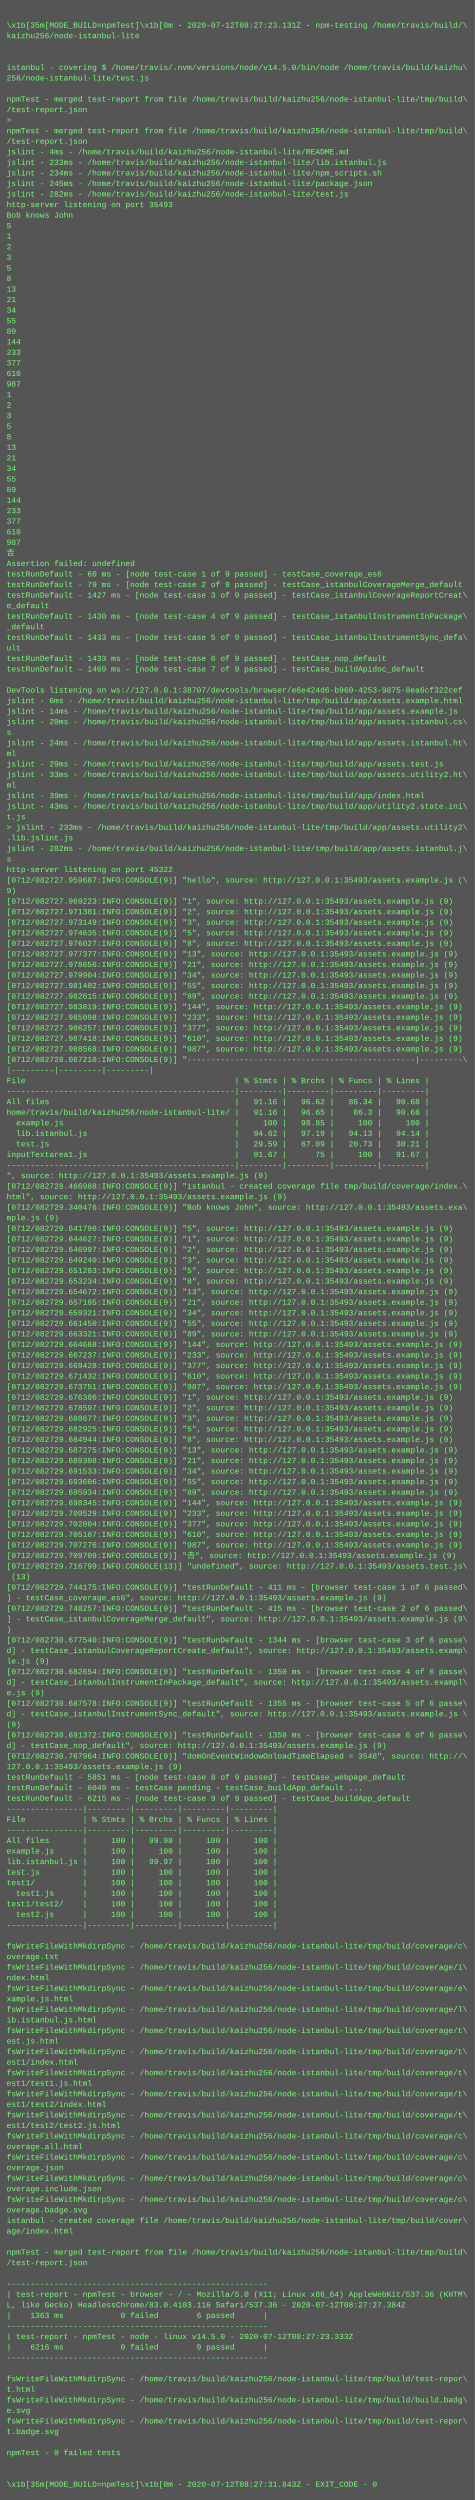
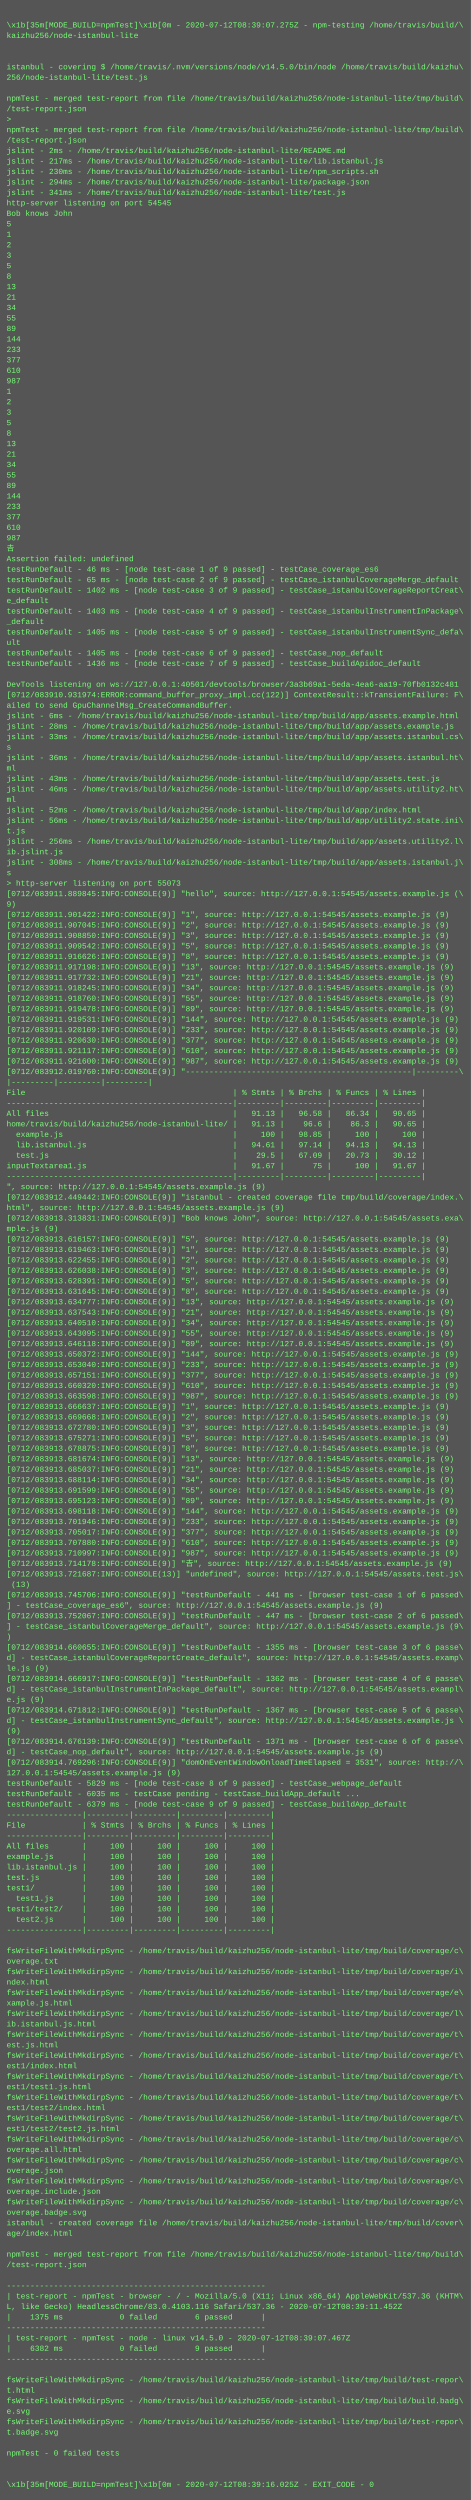
- <svg xmlns="http://www.w3.org/2000/svg" height="3790" width="720">
-   <rect height="3790" fill="#555" width="720" />
+ <svg xmlns="http://www.w3.org/2000/svg" height="3822" width="720">
+   <rect height="3822" fill="#555" width="720" />
  <text fill="#7f7" font-family="Courier New" font-size="12" xml:space="preserve">
    <tspan x="10" y="26" />
-     <tspan x="10" y="42">\x1b[35m[MODE_BUILD=npmTest]\x1b[0m - 2020-07-12T08:27:23.131Z - npm-testing /home/travis/build/\</tspan>
+     <tspan x="10" y="42">\x1b[35m[MODE_BUILD=npmTest]\x1b[0m - 2020-07-12T08:39:07.275Z - npm-testing /home/travis/build/\</tspan>
    <tspan x="10" y="58">kaizhu256/node-istanbul-lite</tspan>
    <tspan x="10" y="74" />
    <tspan x="10" y="90" />
    <tspan x="10" y="106">istanbul - covering $ /home/travis/.nvm/versions/node/v14.5.0/bin/node /home/travis/build/kaizhu\</tspan>
    <tspan x="10" y="122">256/node-istanbul-lite/test.js</tspan>
    <tspan x="10" y="138" />
    <tspan x="10" y="154">npmTest - merged test-report from file /home/travis/build/kaizhu256/node-istanbul-lite/tmp/build\</tspan>
    <tspan x="10" y="170">/test-report.json</tspan>
    <tspan x="10" y="186">&gt; </tspan>
    <tspan x="10" y="202">npmTest - merged test-report from file /home/travis/build/kaizhu256/node-istanbul-lite/tmp/build\</tspan>
    <tspan x="10" y="218">/test-report.json</tspan>
-     <tspan x="10" y="234">jslint - 4ms - /home/travis/build/kaizhu256/node-istanbul-lite/README.md</tspan>
-     <tspan x="10" y="250">jslint - 233ms - /home/travis/build/kaizhu256/node-istanbul-lite/lib.istanbul.js</tspan>
-     <tspan x="10" y="266">jslint - 234ms - /home/travis/build/kaizhu256/node-istanbul-lite/npm_scripts.sh</tspan>
-     <tspan x="10" y="282">jslint - 245ms - /home/travis/build/kaizhu256/node-istanbul-lite/package.json</tspan>
-     <tspan x="10" y="298">jslint - 282ms - /home/travis/build/kaizhu256/node-istanbul-lite/test.js</tspan>
-     <tspan x="10" y="314">http-server listening on port 35493</tspan>
+     <tspan x="10" y="234">jslint - 2ms - /home/travis/build/kaizhu256/node-istanbul-lite/README.md</tspan>
+     <tspan x="10" y="250">jslint - 217ms - /home/travis/build/kaizhu256/node-istanbul-lite/lib.istanbul.js</tspan>
+     <tspan x="10" y="266">jslint - 230ms - /home/travis/build/kaizhu256/node-istanbul-lite/npm_scripts.sh</tspan>
+     <tspan x="10" y="282">jslint - 294ms - /home/travis/build/kaizhu256/node-istanbul-lite/package.json</tspan>
+     <tspan x="10" y="298">jslint - 341ms - /home/travis/build/kaizhu256/node-istanbul-lite/test.js</tspan>
+     <tspan x="10" y="314">http-server listening on port 54545</tspan>
    <tspan x="10" y="330">Bob knows John</tspan>
    <tspan x="10" y="346">5</tspan>
    <tspan x="10" y="362">1</tspan>
    <tspan x="10" y="378">2</tspan>
    <tspan x="10" y="394">3</tspan>
    <tspan x="10" y="410">5</tspan>
    <tspan x="10" y="426">8</tspan>
    <tspan x="10" y="442">13</tspan>
    <tspan x="10" y="458">21</tspan>
    <tspan x="10" y="474">34</tspan>
    <tspan x="10" y="490">55</tspan>
    <tspan x="10" y="506">89</tspan>
    <tspan x="10" y="522">144</tspan>
    <tspan x="10" y="538">233</tspan>
    <tspan x="10" y="554">377</tspan>
    <tspan x="10" y="570">610</tspan>
    <tspan x="10" y="586">987</tspan>
    <tspan x="10" y="602">1</tspan>
    <tspan x="10" y="618">2</tspan>
    <tspan x="10" y="634">3</tspan>
    <tspan x="10" y="650">5</tspan>
    <tspan x="10" y="666">8</tspan>
    <tspan x="10" y="682">13</tspan>
    <tspan x="10" y="698">21</tspan>
    <tspan x="10" y="714">34</tspan>
    <tspan x="10" y="730">55</tspan>
    <tspan x="10" y="746">89</tspan>
    <tspan x="10" y="762">144</tspan>
    <tspan x="10" y="778">233</tspan>
    <tspan x="10" y="794">377</tspan>
    <tspan x="10" y="810">610</tspan>
    <tspan x="10" y="826">987</tspan>
    <tspan x="10" y="842">𠮷</tspan>
    <tspan x="10" y="858">Assertion failed: undefined</tspan>
-     <tspan x="10" y="874">testRunDefault - 60 ms - [node test-case 1 of 9 passed] - testCase_coverage_es6</tspan>
-     <tspan x="10" y="890">testRunDefault - 79 ms - [node test-case 2 of 9 passed] - testCase_istanbulCoverageMerge_default</tspan>
-     <tspan x="10" y="906">testRunDefault - 1427 ms - [node test-case 3 of 9 passed] - testCase_istanbulCoverageReportCreat\</tspan>
+     <tspan x="10" y="874">testRunDefault - 46 ms - [node test-case 1 of 9 passed] - testCase_coverage_es6</tspan>
+     <tspan x="10" y="890">testRunDefault - 65 ms - [node test-case 2 of 9 passed] - testCase_istanbulCoverageMerge_default</tspan>
+     <tspan x="10" y="906">testRunDefault - 1402 ms - [node test-case 3 of 9 passed] - testCase_istanbulCoverageReportCreat\</tspan>
    <tspan x="10" y="922">e_default</tspan>
-     <tspan x="10" y="938">testRunDefault - 1430 ms - [node test-case 4 of 9 passed] - testCase_istanbulInstrumentInPackage\</tspan>
+     <tspan x="10" y="938">testRunDefault - 1403 ms - [node test-case 4 of 9 passed] - testCase_istanbulInstrumentInPackage\</tspan>
    <tspan x="10" y="954">_default</tspan>
-     <tspan x="10" y="970">testRunDefault - 1433 ms - [node test-case 5 of 9 passed] - testCase_istanbulInstrumentSync_defa\</tspan>
+     <tspan x="10" y="970">testRunDefault - 1405 ms - [node test-case 5 of 9 passed] - testCase_istanbulInstrumentSync_defa\</tspan>
    <tspan x="10" y="986">ult</tspan>
-     <tspan x="10" y="1002">testRunDefault - 1433 ms - [node test-case 6 of 9 passed] - testCase_nop_default</tspan>
-     <tspan x="10" y="1018">testRunDefault - 1469 ms - [node test-case 7 of 9 passed] - testCase_buildApidoc_default</tspan>
+     <tspan x="10" y="1002">testRunDefault - 1405 ms - [node test-case 6 of 9 passed] - testCase_nop_default</tspan>
+     <tspan x="10" y="1018">testRunDefault - 1436 ms - [node test-case 7 of 9 passed] - testCase_buildApidoc_default</tspan>
    <tspan x="10" y="1034" />
-     <tspan x="10" y="1050">DevTools listening on ws://127.0.0.1:38707/devtools/browser/e6e424d6-b960-4253-9875-8ea6cf322cef</tspan>
-     <tspan x="10" y="1066">jslint - 6ms - /home/travis/build/kaizhu256/node-istanbul-lite/tmp/build/app/assets.example.html</tspan>
-     <tspan x="10" y="1082">jslint - 14ms - /home/travis/build/kaizhu256/node-istanbul-lite/tmp/build/app/assets.example.js</tspan>
-     <tspan x="10" y="1098">jslint - 20ms - /home/travis/build/kaizhu256/node-istanbul-lite/tmp/build/app/assets.istanbul.cs\</tspan>
-     <tspan x="10" y="1114">s</tspan>
-     <tspan x="10" y="1130">jslint - 24ms - /home/travis/build/kaizhu256/node-istanbul-lite/tmp/build/app/assets.istanbul.ht\</tspan>
-     <tspan x="10" y="1146">ml</tspan>
-     <tspan x="10" y="1162">jslint - 29ms - /home/travis/build/kaizhu256/node-istanbul-lite/tmp/build/app/assets.test.js</tspan>
-     <tspan x="10" y="1178">jslint - 33ms - /home/travis/build/kaizhu256/node-istanbul-lite/tmp/build/app/assets.utility2.ht\</tspan>
-     <tspan x="10" y="1194">ml</tspan>
-     <tspan x="10" y="1210">jslint - 39ms - /home/travis/build/kaizhu256/node-istanbul-lite/tmp/build/app/index.html</tspan>
-     <tspan x="10" y="1226">jslint - 43ms - /home/travis/build/kaizhu256/node-istanbul-lite/tmp/build/app/utility2.state.ini\</tspan>
-     <tspan x="10" y="1242">t.js</tspan>
-     <tspan x="10" y="1258">&gt; jslint - 233ms - /home/travis/build/kaizhu256/node-istanbul-lite/tmp/build/app/assets.utility2\</tspan>
-     <tspan x="10" y="1274">.lib.jslint.js</tspan>
-     <tspan x="10" y="1290">jslint - 282ms - /home/travis/build/kaizhu256/node-istanbul-lite/tmp/build/app/assets.istanbul.j\</tspan>
-     <tspan x="10" y="1306">s</tspan>
-     <tspan x="10" y="1322">http-server listening on port 45322</tspan>
-     <tspan x="10" y="1338">[0712/082727.959687:INFO:CONSOLE(9)] "hello", source: http://127.0.0.1:35493/assets.example.js (\</tspan>
-     <tspan x="10" y="1354">9)</tspan>
-     <tspan x="10" y="1370">[0712/082727.969223:INFO:CONSOLE(9)] "1", source: http://127.0.0.1:35493/assets.example.js (9)</tspan>
-     <tspan x="10" y="1386">[0712/082727.971381:INFO:CONSOLE(9)] "2", source: http://127.0.0.1:35493/assets.example.js (9)</tspan>
-     <tspan x="10" y="1402">[0712/082727.973149:INFO:CONSOLE(9)] "3", source: http://127.0.0.1:35493/assets.example.js (9)</tspan>
-     <tspan x="10" y="1418">[0712/082727.974635:INFO:CONSOLE(9)] "5", source: http://127.0.0.1:35493/assets.example.js (9)</tspan>
-     <tspan x="10" y="1434">[0712/082727.976027:INFO:CONSOLE(9)] "8", source: http://127.0.0.1:35493/assets.example.js (9)</tspan>
-     <tspan x="10" y="1450">[0712/082727.977377:INFO:CONSOLE(9)] "13", source: http://127.0.0.1:35493/assets.example.js (9)</tspan>
-     <tspan x="10" y="1466">[0712/082727.978656:INFO:CONSOLE(9)] "21", source: http://127.0.0.1:35493/assets.example.js (9)</tspan>
-     <tspan x="10" y="1482">[0712/082727.979904:INFO:CONSOLE(9)] "34", source: http://127.0.0.1:35493/assets.example.js (9)</tspan>
-     <tspan x="10" y="1498">[0712/082727.981402:INFO:CONSOLE(9)] "55", source: http://127.0.0.1:35493/assets.example.js (9)</tspan>
-     <tspan x="10" y="1514">[0712/082727.982615:INFO:CONSOLE(9)] "89", source: http://127.0.0.1:35493/assets.example.js (9)</tspan>
-     <tspan x="10" y="1530">[0712/082727.983819:INFO:CONSOLE(9)] "144", source: http://127.0.0.1:35493/assets.example.js (9)</tspan>
-     <tspan x="10" y="1546">[0712/082727.985098:INFO:CONSOLE(9)] "233", source: http://127.0.0.1:35493/assets.example.js (9)</tspan>
-     <tspan x="10" y="1562">[0712/082727.986257:INFO:CONSOLE(9)] "377", source: http://127.0.0.1:35493/assets.example.js (9)</tspan>
-     <tspan x="10" y="1578">[0712/082727.987418:INFO:CONSOLE(9)] "610", source: http://127.0.0.1:35493/assets.example.js (9)</tspan>
-     <tspan x="10" y="1594">[0712/082727.988568:INFO:CONSOLE(9)] "987", source: http://127.0.0.1:35493/assets.example.js (9)</tspan>
-     <tspan x="10" y="1610">[0712/082728.067210:INFO:CONSOLE(9)] "------------------------------------------------|---------\</tspan>
-     <tspan x="10" y="1626">|---------|---------|---------|</tspan>
-     <tspan x="10" y="1642">File                                            | % Stmts | % Brchs | % Funcs | % Lines |</tspan>
-     <tspan x="10" y="1658">------------------------------------------------|---------|---------|---------|---------|</tspan>
-     <tspan x="10" y="1674">All files                                       |   91.16 |   96.62 |   86.34 |   90.68 |</tspan>
-     <tspan x="10" y="1690">home/travis/build/kaizhu256/node-istanbul-lite/ |   91.16 |   96.65 |    86.3 |   90.68 |</tspan>
-     <tspan x="10" y="1706">  example.js                                    |     100 |   98.85 |     100 |     100 |</tspan>
-     <tspan x="10" y="1722">  lib.istanbul.js                               |   94.62 |   97.19 |   94.13 |   94.14 |</tspan>
-     <tspan x="10" y="1738">  test.js                                       |   29.59 |   67.09 |   20.73 |   30.21 |</tspan>
-     <tspan x="10" y="1754">inputTextarea1.js                               |   91.67 |      75 |     100 |   91.67 |</tspan>
-     <tspan x="10" y="1770">------------------------------------------------|---------|---------|---------|---------|</tspan>
-     <tspan x="10" y="1786">", source: http://127.0.0.1:35493/assets.example.js (9)</tspan>
-     <tspan x="10" y="1802">[0712/082728.466988:INFO:CONSOLE(9)] "istanbul - created coverage file tmp/build/coverage/index.\</tspan>
-     <tspan x="10" y="1818">html", source: http://127.0.0.1:35493/assets.example.js (9)</tspan>
-     <tspan x="10" y="1834">[0712/082729.340476:INFO:CONSOLE(9)] "Bob knows John", source: http://127.0.0.1:35493/assets.exa\</tspan>
-     <tspan x="10" y="1850">mple.js (9)</tspan>
-     <tspan x="10" y="1866">[0712/082729.641796:INFO:CONSOLE(9)] "5", source: http://127.0.0.1:35493/assets.example.js (9)</tspan>
-     <tspan x="10" y="1882">[0712/082729.644627:INFO:CONSOLE(9)] "1", source: http://127.0.0.1:35493/assets.example.js (9)</tspan>
-     <tspan x="10" y="1898">[0712/082729.646997:INFO:CONSOLE(9)] "2", source: http://127.0.0.1:35493/assets.example.js (9)</tspan>
-     <tspan x="10" y="1914">[0712/082729.649240:INFO:CONSOLE(9)] "3", source: http://127.0.0.1:35493/assets.example.js (9)</tspan>
-     <tspan x="10" y="1930">[0712/082729.651283:INFO:CONSOLE(9)] "5", source: http://127.0.0.1:35493/assets.example.js (9)</tspan>
-     <tspan x="10" y="1946">[0712/082729.653234:INFO:CONSOLE(9)] "8", source: http://127.0.0.1:35493/assets.example.js (9)</tspan>
-     <tspan x="10" y="1962">[0712/082729.654672:INFO:CONSOLE(9)] "13", source: http://127.0.0.1:35493/assets.example.js (9)</tspan>
-     <tspan x="10" y="1978">[0712/082729.657185:INFO:CONSOLE(9)] "21", source: http://127.0.0.1:35493/assets.example.js (9)</tspan>
-     <tspan x="10" y="1994">[0712/082729.659321:INFO:CONSOLE(9)] "34", source: http://127.0.0.1:35493/assets.example.js (9)</tspan>
-     <tspan x="10" y="2010">[0712/082729.661450:INFO:CONSOLE(9)] "55", source: http://127.0.0.1:35493/assets.example.js (9)</tspan>
-     <tspan x="10" y="2026">[0712/082729.663321:INFO:CONSOLE(9)] "89", source: http://127.0.0.1:35493/assets.example.js (9)</tspan>
-     <tspan x="10" y="2042">[0712/082729.664668:INFO:CONSOLE(9)] "144", source: http://127.0.0.1:35493/assets.example.js (9)</tspan>
-     <tspan x="10" y="2058">[0712/082729.667237:INFO:CONSOLE(9)] "233", source: http://127.0.0.1:35493/assets.example.js (9)</tspan>
-     <tspan x="10" y="2074">[0712/082729.669428:INFO:CONSOLE(9)] "377", source: http://127.0.0.1:35493/assets.example.js (9)</tspan>
-     <tspan x="10" y="2090">[0712/082729.671432:INFO:CONSOLE(9)] "610", source: http://127.0.0.1:35493/assets.example.js (9)</tspan>
-     <tspan x="10" y="2106">[0712/082729.673751:INFO:CONSOLE(9)] "987", source: http://127.0.0.1:35493/assets.example.js (9)</tspan>
-     <tspan x="10" y="2122">[0712/082729.676386:INFO:CONSOLE(9)] "1", source: http://127.0.0.1:35493/assets.example.js (9)</tspan>
-     <tspan x="10" y="2138">[0712/082729.678597:INFO:CONSOLE(9)] "2", source: http://127.0.0.1:35493/assets.example.js (9)</tspan>
-     <tspan x="10" y="2154">[0712/082729.680677:INFO:CONSOLE(9)] "3", source: http://127.0.0.1:35493/assets.example.js (9)</tspan>
-     <tspan x="10" y="2170">[0712/082729.682925:INFO:CONSOLE(9)] "5", source: http://127.0.0.1:35493/assets.example.js (9)</tspan>
-     <tspan x="10" y="2186">[0712/082729.684944:INFO:CONSOLE(9)] "8", source: http://127.0.0.1:35493/assets.example.js (9)</tspan>
-     <tspan x="10" y="2202">[0712/082729.687275:INFO:CONSOLE(9)] "13", source: http://127.0.0.1:35493/assets.example.js (9)</tspan>
-     <tspan x="10" y="2218">[0712/082729.689308:INFO:CONSOLE(9)] "21", source: http://127.0.0.1:35493/assets.example.js (9)</tspan>
-     <tspan x="10" y="2234">[0712/082729.691533:INFO:CONSOLE(9)] "34", source: http://127.0.0.1:35493/assets.example.js (9)</tspan>
-     <tspan x="10" y="2250">[0712/082729.693606:INFO:CONSOLE(9)] "55", source: http://127.0.0.1:35493/assets.example.js (9)</tspan>
-     <tspan x="10" y="2266">[0712/082729.695934:INFO:CONSOLE(9)] "89", source: http://127.0.0.1:35493/assets.example.js (9)</tspan>
-     <tspan x="10" y="2282">[0712/082729.698345:INFO:CONSOLE(9)] "144", source: http://127.0.0.1:35493/assets.example.js (9)</tspan>
-     <tspan x="10" y="2298">[0712/082729.700529:INFO:CONSOLE(9)] "233", source: http://127.0.0.1:35493/assets.example.js (9)</tspan>
-     <tspan x="10" y="2314">[0712/082729.702804:INFO:CONSOLE(9)] "377", source: http://127.0.0.1:35493/assets.example.js (9)</tspan>
-     <tspan x="10" y="2330">[0712/082729.705107:INFO:CONSOLE(9)] "610", source: http://127.0.0.1:35493/assets.example.js (9)</tspan>
-     <tspan x="10" y="2346">[0712/082729.707276:INFO:CONSOLE(9)] "987", source: http://127.0.0.1:35493/assets.example.js (9)</tspan>
-     <tspan x="10" y="2362">[0712/082729.709709:INFO:CONSOLE(9)] "𠮷", source: http://127.0.0.1:35493/assets.example.js (9)</tspan>
-     <tspan x="10" y="2378">[0712/082729.716799:INFO:CONSOLE(13)] "undefined", source: http://127.0.0.1:35493/assets.test.js\</tspan>
-     <tspan x="10" y="2394"> (13)</tspan>
-     <tspan x="10" y="2410">[0712/082729.744175:INFO:CONSOLE(9)] "testRunDefault - 411 ms - [browser test-case 1 of 6 passed\</tspan>
-     <tspan x="10" y="2426">] - testCase_coverage_es6", source: http://127.0.0.1:35493/assets.example.js (9)</tspan>
-     <tspan x="10" y="2442">[0712/082729.748257:INFO:CONSOLE(9)] "testRunDefault - 415 ms - [browser test-case 2 of 6 passed\</tspan>
-     <tspan x="10" y="2458">] - testCase_istanbulCoverageMerge_default", source: http://127.0.0.1:35493/assets.example.js (9\</tspan>
-     <tspan x="10" y="2474">)</tspan>
-     <tspan x="10" y="2490">[0712/082730.677540:INFO:CONSOLE(9)] "testRunDefault - 1344 ms - [browser test-case 3 of 6 passe\</tspan>
-     <tspan x="10" y="2506">d] - testCase_istanbulCoverageReportCreate_default", source: http://127.0.0.1:35493/assets.examp\</tspan>
-     <tspan x="10" y="2522">le.js (9)</tspan>
-     <tspan x="10" y="2538">[0712/082730.682654:INFO:CONSOLE(9)] "testRunDefault - 1350 ms - [browser test-case 4 of 6 passe\</tspan>
-     <tspan x="10" y="2554">d] - testCase_istanbulInstrumentInPackage_default", source: http://127.0.0.1:35493/assets.exampl\</tspan>
-     <tspan x="10" y="2570">e.js (9)</tspan>
-     <tspan x="10" y="2586">[0712/082730.687578:INFO:CONSOLE(9)] "testRunDefault - 1355 ms - [browser test-case 5 of 6 passe\</tspan>
-     <tspan x="10" y="2602">d] - testCase_istanbulInstrumentSync_default", source: http://127.0.0.1:35493/assets.example.js \</tspan>
-     <tspan x="10" y="2618">(9)</tspan>
-     <tspan x="10" y="2634">[0712/082730.691372:INFO:CONSOLE(9)] "testRunDefault - 1358 ms - [browser test-case 6 of 6 passe\</tspan>
-     <tspan x="10" y="2650">d] - testCase_nop_default", source: http://127.0.0.1:35493/assets.example.js (9)</tspan>
-     <tspan x="10" y="2666">[0712/082730.767964:INFO:CONSOLE(9)] "domOnEventWindowOnloadTimeElapsed = 3548", source: http://\</tspan>
-     <tspan x="10" y="2682">127.0.0.1:35493/assets.example.js (9)</tspan>
-     <tspan x="10" y="2698">testRunDefault - 5851 ms - [node test-case 8 of 9 passed] - testCase_webpage_default</tspan>
-     <tspan x="10" y="2714">testRunDefault - 6049 ms - testCase pending - testCase_buildApp_default ...</tspan>
-     <tspan x="10" y="2730">testRunDefault - 6215 ms - [node test-case 9 of 9 passed] - testCase_buildApp_default</tspan>
-     <tspan x="10" y="2746">----------------|---------|---------|---------|---------|</tspan>
-     <tspan x="10" y="2762">File            | % Stmts | % Brchs | % Funcs | % Lines |</tspan>
+     <tspan x="10" y="1050">DevTools listening on ws://127.0.0.1:40501/devtools/browser/3a3b69a1-5eda-4ea6-aa19-70fb0132c481</tspan>
+     <tspan x="10" y="1066">[0712/083910.931974:ERROR:command_buffer_proxy_impl.cc(122)] ContextResult::kTransientFailure: F\</tspan>
+     <tspan x="10" y="1082">ailed to send GpuChannelMsg_CreateCommandBuffer.</tspan>
+     <tspan x="10" y="1098">jslint - 6ms - /home/travis/build/kaizhu256/node-istanbul-lite/tmp/build/app/assets.example.html</tspan>
+     <tspan x="10" y="1114">jslint - 28ms - /home/travis/build/kaizhu256/node-istanbul-lite/tmp/build/app/assets.example.js</tspan>
+     <tspan x="10" y="1130">jslint - 33ms - /home/travis/build/kaizhu256/node-istanbul-lite/tmp/build/app/assets.istanbul.cs\</tspan>
+     <tspan x="10" y="1146">s</tspan>
+     <tspan x="10" y="1162">jslint - 36ms - /home/travis/build/kaizhu256/node-istanbul-lite/tmp/build/app/assets.istanbul.ht\</tspan>
+     <tspan x="10" y="1178">ml</tspan>
+     <tspan x="10" y="1194">jslint - 43ms - /home/travis/build/kaizhu256/node-istanbul-lite/tmp/build/app/assets.test.js</tspan>
+     <tspan x="10" y="1210">jslint - 46ms - /home/travis/build/kaizhu256/node-istanbul-lite/tmp/build/app/assets.utility2.ht\</tspan>
+     <tspan x="10" y="1226">ml</tspan>
+     <tspan x="10" y="1242">jslint - 52ms - /home/travis/build/kaizhu256/node-istanbul-lite/tmp/build/app/index.html</tspan>
+     <tspan x="10" y="1258">jslint - 56ms - /home/travis/build/kaizhu256/node-istanbul-lite/tmp/build/app/utility2.state.ini\</tspan>
+     <tspan x="10" y="1274">t.js</tspan>
+     <tspan x="10" y="1290">jslint - 256ms - /home/travis/build/kaizhu256/node-istanbul-lite/tmp/build/app/assets.utility2.l\</tspan>
+     <tspan x="10" y="1306">ib.jslint.js</tspan>
+     <tspan x="10" y="1322">jslint - 308ms - /home/travis/build/kaizhu256/node-istanbul-lite/tmp/build/app/assets.istanbul.j\</tspan>
+     <tspan x="10" y="1338">s</tspan>
+     <tspan x="10" y="1354">&gt; http-server listening on port 55073</tspan>
+     <tspan x="10" y="1370">[0712/083911.889845:INFO:CONSOLE(9)] "hello", source: http://127.0.0.1:54545/assets.example.js (\</tspan>
+     <tspan x="10" y="1386">9)</tspan>
+     <tspan x="10" y="1402">[0712/083911.901422:INFO:CONSOLE(9)] "1", source: http://127.0.0.1:54545/assets.example.js (9)</tspan>
+     <tspan x="10" y="1418">[0712/083911.907045:INFO:CONSOLE(9)] "2", source: http://127.0.0.1:54545/assets.example.js (9)</tspan>
+     <tspan x="10" y="1434">[0712/083911.908850:INFO:CONSOLE(9)] "3", source: http://127.0.0.1:54545/assets.example.js (9)</tspan>
+     <tspan x="10" y="1450">[0712/083911.909542:INFO:CONSOLE(9)] "5", source: http://127.0.0.1:54545/assets.example.js (9)</tspan>
+     <tspan x="10" y="1466">[0712/083911.916626:INFO:CONSOLE(9)] "8", source: http://127.0.0.1:54545/assets.example.js (9)</tspan>
+     <tspan x="10" y="1482">[0712/083911.917198:INFO:CONSOLE(9)] "13", source: http://127.0.0.1:54545/assets.example.js (9)</tspan>
+     <tspan x="10" y="1498">[0712/083911.917732:INFO:CONSOLE(9)] "21", source: http://127.0.0.1:54545/assets.example.js (9)</tspan>
+     <tspan x="10" y="1514">[0712/083911.918245:INFO:CONSOLE(9)] "34", source: http://127.0.0.1:54545/assets.example.js (9)</tspan>
+     <tspan x="10" y="1530">[0712/083911.918760:INFO:CONSOLE(9)] "55", source: http://127.0.0.1:54545/assets.example.js (9)</tspan>
+     <tspan x="10" y="1546">[0712/083911.919478:INFO:CONSOLE(9)] "89", source: http://127.0.0.1:54545/assets.example.js (9)</tspan>
+     <tspan x="10" y="1562">[0712/083911.919531:INFO:CONSOLE(9)] "144", source: http://127.0.0.1:54545/assets.example.js (9)</tspan>
+     <tspan x="10" y="1578">[0712/083911.920109:INFO:CONSOLE(9)] "233", source: http://127.0.0.1:54545/assets.example.js (9)</tspan>
+     <tspan x="10" y="1594">[0712/083911.920630:INFO:CONSOLE(9)] "377", source: http://127.0.0.1:54545/assets.example.js (9)</tspan>
+     <tspan x="10" y="1610">[0712/083911.921117:INFO:CONSOLE(9)] "610", source: http://127.0.0.1:54545/assets.example.js (9)</tspan>
+     <tspan x="10" y="1626">[0712/083911.921600:INFO:CONSOLE(9)] "987", source: http://127.0.0.1:54545/assets.example.js (9)</tspan>
+     <tspan x="10" y="1642">[0712/083912.019760:INFO:CONSOLE(9)] "------------------------------------------------|---------\</tspan>
+     <tspan x="10" y="1658">|---------|---------|---------|</tspan>
+     <tspan x="10" y="1674">File                                            | % Stmts | % Brchs | % Funcs | % Lines |</tspan>
+     <tspan x="10" y="1690">------------------------------------------------|---------|---------|---------|---------|</tspan>
+     <tspan x="10" y="1706">All files                                       |   91.13 |   96.58 |   86.34 |   90.65 |</tspan>
+     <tspan x="10" y="1722">home/travis/build/kaizhu256/node-istanbul-lite/ |   91.13 |    96.6 |    86.3 |   90.65 |</tspan>
+     <tspan x="10" y="1738">  example.js                                    |     100 |   98.85 |     100 |     100 |</tspan>
+     <tspan x="10" y="1754">  lib.istanbul.js                               |   94.61 |   97.14 |   94.13 |   94.13 |</tspan>
+     <tspan x="10" y="1770">  test.js                                       |    29.5 |   67.09 |   20.73 |   30.12 |</tspan>
+     <tspan x="10" y="1786">inputTextarea1.js                               |   91.67 |      75 |     100 |   91.67 |</tspan>
+     <tspan x="10" y="1802">------------------------------------------------|---------|---------|---------|---------|</tspan>
+     <tspan x="10" y="1818">", source: http://127.0.0.1:54545/assets.example.js (9)</tspan>
+     <tspan x="10" y="1834">[0712/083912.449442:INFO:CONSOLE(9)] "istanbul - created coverage file tmp/build/coverage/index.\</tspan>
+     <tspan x="10" y="1850">html", source: http://127.0.0.1:54545/assets.example.js (9)</tspan>
+     <tspan x="10" y="1866">[0712/083913.313831:INFO:CONSOLE(9)] "Bob knows John", source: http://127.0.0.1:54545/assets.exa\</tspan>
+     <tspan x="10" y="1882">mple.js (9)</tspan>
+     <tspan x="10" y="1898">[0712/083913.616157:INFO:CONSOLE(9)] "5", source: http://127.0.0.1:54545/assets.example.js (9)</tspan>
+     <tspan x="10" y="1914">[0712/083913.619463:INFO:CONSOLE(9)] "1", source: http://127.0.0.1:54545/assets.example.js (9)</tspan>
+     <tspan x="10" y="1930">[0712/083913.622455:INFO:CONSOLE(9)] "2", source: http://127.0.0.1:54545/assets.example.js (9)</tspan>
+     <tspan x="10" y="1946">[0712/083913.626038:INFO:CONSOLE(9)] "3", source: http://127.0.0.1:54545/assets.example.js (9)</tspan>
+     <tspan x="10" y="1962">[0712/083913.628391:INFO:CONSOLE(9)] "5", source: http://127.0.0.1:54545/assets.example.js (9)</tspan>
+     <tspan x="10" y="1978">[0712/083913.631645:INFO:CONSOLE(9)] "8", source: http://127.0.0.1:54545/assets.example.js (9)</tspan>
+     <tspan x="10" y="1994">[0712/083913.634777:INFO:CONSOLE(9)] "13", source: http://127.0.0.1:54545/assets.example.js (9)</tspan>
+     <tspan x="10" y="2010">[0712/083913.637543:INFO:CONSOLE(9)] "21", source: http://127.0.0.1:54545/assets.example.js (9)</tspan>
+     <tspan x="10" y="2026">[0712/083913.640510:INFO:CONSOLE(9)] "34", source: http://127.0.0.1:54545/assets.example.js (9)</tspan>
+     <tspan x="10" y="2042">[0712/083913.643095:INFO:CONSOLE(9)] "55", source: http://127.0.0.1:54545/assets.example.js (9)</tspan>
+     <tspan x="10" y="2058">[0712/083913.646118:INFO:CONSOLE(9)] "89", source: http://127.0.0.1:54545/assets.example.js (9)</tspan>
+     <tspan x="10" y="2074">[0712/083913.650372:INFO:CONSOLE(9)] "144", source: http://127.0.0.1:54545/assets.example.js (9)</tspan>
+     <tspan x="10" y="2090">[0712/083913.653040:INFO:CONSOLE(9)] "233", source: http://127.0.0.1:54545/assets.example.js (9)</tspan>
+     <tspan x="10" y="2106">[0712/083913.657151:INFO:CONSOLE(9)] "377", source: http://127.0.0.1:54545/assets.example.js (9)</tspan>
+     <tspan x="10" y="2122">[0712/083913.660320:INFO:CONSOLE(9)] "610", source: http://127.0.0.1:54545/assets.example.js (9)</tspan>
+     <tspan x="10" y="2138">[0712/083913.663598:INFO:CONSOLE(9)] "987", source: http://127.0.0.1:54545/assets.example.js (9)</tspan>
+     <tspan x="10" y="2154">[0712/083913.666637:INFO:CONSOLE(9)] "1", source: http://127.0.0.1:54545/assets.example.js (9)</tspan>
+     <tspan x="10" y="2170">[0712/083913.669668:INFO:CONSOLE(9)] "2", source: http://127.0.0.1:54545/assets.example.js (9)</tspan>
+     <tspan x="10" y="2186">[0712/083913.672780:INFO:CONSOLE(9)] "3", source: http://127.0.0.1:54545/assets.example.js (9)</tspan>
+     <tspan x="10" y="2202">[0712/083913.675271:INFO:CONSOLE(9)] "5", source: http://127.0.0.1:54545/assets.example.js (9)</tspan>
+     <tspan x="10" y="2218">[0712/083913.678875:INFO:CONSOLE(9)] "8", source: http://127.0.0.1:54545/assets.example.js (9)</tspan>
+     <tspan x="10" y="2234">[0712/083913.681674:INFO:CONSOLE(9)] "13", source: http://127.0.0.1:54545/assets.example.js (9)</tspan>
+     <tspan x="10" y="2250">[0712/083913.685037:INFO:CONSOLE(9)] "21", source: http://127.0.0.1:54545/assets.example.js (9)</tspan>
+     <tspan x="10" y="2266">[0712/083913.688114:INFO:CONSOLE(9)] "34", source: http://127.0.0.1:54545/assets.example.js (9)</tspan>
+     <tspan x="10" y="2282">[0712/083913.691599:INFO:CONSOLE(9)] "55", source: http://127.0.0.1:54545/assets.example.js (9)</tspan>
+     <tspan x="10" y="2298">[0712/083913.695123:INFO:CONSOLE(9)] "89", source: http://127.0.0.1:54545/assets.example.js (9)</tspan>
+     <tspan x="10" y="2314">[0712/083913.698118:INFO:CONSOLE(9)] "144", source: http://127.0.0.1:54545/assets.example.js (9)</tspan>
+     <tspan x="10" y="2330">[0712/083913.701946:INFO:CONSOLE(9)] "233", source: http://127.0.0.1:54545/assets.example.js (9)</tspan>
+     <tspan x="10" y="2346">[0712/083913.705017:INFO:CONSOLE(9)] "377", source: http://127.0.0.1:54545/assets.example.js (9)</tspan>
+     <tspan x="10" y="2362">[0712/083913.707880:INFO:CONSOLE(9)] "610", source: http://127.0.0.1:54545/assets.example.js (9)</tspan>
+     <tspan x="10" y="2378">[0712/083913.710997:INFO:CONSOLE(9)] "987", source: http://127.0.0.1:54545/assets.example.js (9)</tspan>
+     <tspan x="10" y="2394">[0712/083913.714178:INFO:CONSOLE(9)] "𠮷", source: http://127.0.0.1:54545/assets.example.js (9)</tspan>
+     <tspan x="10" y="2410">[0712/083913.721687:INFO:CONSOLE(13)] "undefined", source: http://127.0.0.1:54545/assets.test.js\</tspan>
+     <tspan x="10" y="2426"> (13)</tspan>
+     <tspan x="10" y="2442">[0712/083913.745706:INFO:CONSOLE(9)] "testRunDefault - 441 ms - [browser test-case 1 of 6 passed\</tspan>
+     <tspan x="10" y="2458">] - testCase_coverage_es6", source: http://127.0.0.1:54545/assets.example.js (9)</tspan>
+     <tspan x="10" y="2474">[0712/083913.752067:INFO:CONSOLE(9)] "testRunDefault - 447 ms - [browser test-case 2 of 6 passed\</tspan>
+     <tspan x="10" y="2490">] - testCase_istanbulCoverageMerge_default", source: http://127.0.0.1:54545/assets.example.js (9\</tspan>
+     <tspan x="10" y="2506">)</tspan>
+     <tspan x="10" y="2522">[0712/083914.660655:INFO:CONSOLE(9)] "testRunDefault - 1355 ms - [browser test-case 3 of 6 passe\</tspan>
+     <tspan x="10" y="2538">d] - testCase_istanbulCoverageReportCreate_default", source: http://127.0.0.1:54545/assets.examp\</tspan>
+     <tspan x="10" y="2554">le.js (9)</tspan>
+     <tspan x="10" y="2570">[0712/083914.666917:INFO:CONSOLE(9)] "testRunDefault - 1362 ms - [browser test-case 4 of 6 passe\</tspan>
+     <tspan x="10" y="2586">d] - testCase_istanbulInstrumentInPackage_default", source: http://127.0.0.1:54545/assets.exampl\</tspan>
+     <tspan x="10" y="2602">e.js (9)</tspan>
+     <tspan x="10" y="2618">[0712/083914.671812:INFO:CONSOLE(9)] "testRunDefault - 1367 ms - [browser test-case 5 of 6 passe\</tspan>
+     <tspan x="10" y="2634">d] - testCase_istanbulInstrumentSync_default", source: http://127.0.0.1:54545/assets.example.js \</tspan>
+     <tspan x="10" y="2650">(9)</tspan>
+     <tspan x="10" y="2666">[0712/083914.676139:INFO:CONSOLE(9)] "testRunDefault - 1371 ms - [browser test-case 6 of 6 passe\</tspan>
+     <tspan x="10" y="2682">d] - testCase_nop_default", source: http://127.0.0.1:54545/assets.example.js (9)</tspan>
+     <tspan x="10" y="2698">[0712/083914.769296:INFO:CONSOLE(9)] "domOnEventWindowOnloadTimeElapsed = 3531", source: http://\</tspan>
+     <tspan x="10" y="2714">127.0.0.1:54545/assets.example.js (9)</tspan>
+     <tspan x="10" y="2730">testRunDefault - 5829 ms - [node test-case 8 of 9 passed] - testCase_webpage_default</tspan>
+     <tspan x="10" y="2746">testRunDefault - 6035 ms - testCase pending - testCase_buildApp_default ...</tspan>
+     <tspan x="10" y="2762">testRunDefault - 6379 ms - [node test-case 9 of 9 passed] - testCase_buildApp_default</tspan>
    <tspan x="10" y="2778">----------------|---------|---------|---------|---------|</tspan>
-     <tspan x="10" y="2794">All files       |     100 |   99.98 |     100 |     100 |</tspan>
-     <tspan x="10" y="2810">example.js      |     100 |     100 |     100 |     100 |</tspan>
-     <tspan x="10" y="2826">lib.istanbul.js |     100 |   99.97 |     100 |     100 |</tspan>
-     <tspan x="10" y="2842">test.js         |     100 |     100 |     100 |     100 |</tspan>
-     <tspan x="10" y="2858">test1/          |     100 |     100 |     100 |     100 |</tspan>
-     <tspan x="10" y="2874">  test1.js      |     100 |     100 |     100 |     100 |</tspan>
-     <tspan x="10" y="2890">test1/test2/    |     100 |     100 |     100 |     100 |</tspan>
-     <tspan x="10" y="2906">  test2.js      |     100 |     100 |     100 |     100 |</tspan>
-     <tspan x="10" y="2922">----------------|---------|---------|---------|---------|</tspan>
-     <tspan x="10" y="2938" />
-     <tspan x="10" y="2954">fsWriteFileWithMkdirpSync - /home/travis/build/kaizhu256/node-istanbul-lite/tmp/build/coverage/c\</tspan>
-     <tspan x="10" y="2970">overage.txt</tspan>
-     <tspan x="10" y="2986">fsWriteFileWithMkdirpSync - /home/travis/build/kaizhu256/node-istanbul-lite/tmp/build/coverage/i\</tspan>
-     <tspan x="10" y="3002">ndex.html</tspan>
-     <tspan x="10" y="3018">fsWriteFileWithMkdirpSync - /home/travis/build/kaizhu256/node-istanbul-lite/tmp/build/coverage/e\</tspan>
-     <tspan x="10" y="3034">xample.js.html</tspan>
-     <tspan x="10" y="3050">fsWriteFileWithMkdirpSync - /home/travis/build/kaizhu256/node-istanbul-lite/tmp/build/coverage/l\</tspan>
-     <tspan x="10" y="3066">ib.istanbul.js.html</tspan>
-     <tspan x="10" y="3082">fsWriteFileWithMkdirpSync - /home/travis/build/kaizhu256/node-istanbul-lite/tmp/build/coverage/t\</tspan>
-     <tspan x="10" y="3098">est.js.html</tspan>
+     <tspan x="10" y="2794">File            | % Stmts | % Brchs | % Funcs | % Lines |</tspan>
+     <tspan x="10" y="2810">----------------|---------|---------|---------|---------|</tspan>
+     <tspan x="10" y="2826">All files       |     100 |     100 |     100 |     100 |</tspan>
+     <tspan x="10" y="2842">example.js      |     100 |     100 |     100 |     100 |</tspan>
+     <tspan x="10" y="2858">lib.istanbul.js |     100 |     100 |     100 |     100 |</tspan>
+     <tspan x="10" y="2874">test.js         |     100 |     100 |     100 |     100 |</tspan>
+     <tspan x="10" y="2890">test1/          |     100 |     100 |     100 |     100 |</tspan>
+     <tspan x="10" y="2906">  test1.js      |     100 |     100 |     100 |     100 |</tspan>
+     <tspan x="10" y="2922">test1/test2/    |     100 |     100 |     100 |     100 |</tspan>
+     <tspan x="10" y="2938">  test2.js      |     100 |     100 |     100 |     100 |</tspan>
+     <tspan x="10" y="2954">----------------|---------|---------|---------|---------|</tspan>
+     <tspan x="10" y="2970" />
+     <tspan x="10" y="2986">fsWriteFileWithMkdirpSync - /home/travis/build/kaizhu256/node-istanbul-lite/tmp/build/coverage/c\</tspan>
+     <tspan x="10" y="3002">overage.txt</tspan>
+     <tspan x="10" y="3018">fsWriteFileWithMkdirpSync - /home/travis/build/kaizhu256/node-istanbul-lite/tmp/build/coverage/i\</tspan>
+     <tspan x="10" y="3034">ndex.html</tspan>
+     <tspan x="10" y="3050">fsWriteFileWithMkdirpSync - /home/travis/build/kaizhu256/node-istanbul-lite/tmp/build/coverage/e\</tspan>
+     <tspan x="10" y="3066">xample.js.html</tspan>
+     <tspan x="10" y="3082">fsWriteFileWithMkdirpSync - /home/travis/build/kaizhu256/node-istanbul-lite/tmp/build/coverage/l\</tspan>
+     <tspan x="10" y="3098">ib.istanbul.js.html</tspan>
    <tspan x="10" y="3114">fsWriteFileWithMkdirpSync - /home/travis/build/kaizhu256/node-istanbul-lite/tmp/build/coverage/t\</tspan>
-     <tspan x="10" y="3130">est1/index.html</tspan>
+     <tspan x="10" y="3130">est.js.html</tspan>
    <tspan x="10" y="3146">fsWriteFileWithMkdirpSync - /home/travis/build/kaizhu256/node-istanbul-lite/tmp/build/coverage/t\</tspan>
-     <tspan x="10" y="3162">est1/test1.js.html</tspan>
+     <tspan x="10" y="3162">est1/index.html</tspan>
    <tspan x="10" y="3178">fsWriteFileWithMkdirpSync - /home/travis/build/kaizhu256/node-istanbul-lite/tmp/build/coverage/t\</tspan>
-     <tspan x="10" y="3194">est1/test2/index.html</tspan>
+     <tspan x="10" y="3194">est1/test1.js.html</tspan>
    <tspan x="10" y="3210">fsWriteFileWithMkdirpSync - /home/travis/build/kaizhu256/node-istanbul-lite/tmp/build/coverage/t\</tspan>
-     <tspan x="10" y="3226">est1/test2/test2.js.html</tspan>
-     <tspan x="10" y="3242">fsWriteFileWithMkdirpSync - /home/travis/build/kaizhu256/node-istanbul-lite/tmp/build/coverage/c\</tspan>
-     <tspan x="10" y="3258">overage.all.html</tspan>
+     <tspan x="10" y="3226">est1/test2/index.html</tspan>
+     <tspan x="10" y="3242">fsWriteFileWithMkdirpSync - /home/travis/build/kaizhu256/node-istanbul-lite/tmp/build/coverage/t\</tspan>
+     <tspan x="10" y="3258">est1/test2/test2.js.html</tspan>
    <tspan x="10" y="3274">fsWriteFileWithMkdirpSync - /home/travis/build/kaizhu256/node-istanbul-lite/tmp/build/coverage/c\</tspan>
-     <tspan x="10" y="3290">overage.json</tspan>
+     <tspan x="10" y="3290">overage.all.html</tspan>
    <tspan x="10" y="3306">fsWriteFileWithMkdirpSync - /home/travis/build/kaizhu256/node-istanbul-lite/tmp/build/coverage/c\</tspan>
-     <tspan x="10" y="3322">overage.include.json</tspan>
+     <tspan x="10" y="3322">overage.json</tspan>
    <tspan x="10" y="3338">fsWriteFileWithMkdirpSync - /home/travis/build/kaizhu256/node-istanbul-lite/tmp/build/coverage/c\</tspan>
-     <tspan x="10" y="3354">overage.badge.svg</tspan>
-     <tspan x="10" y="3370">istanbul - created coverage file /home/travis/build/kaizhu256/node-istanbul-lite/tmp/build/cover\</tspan>
-     <tspan x="10" y="3386">age/index.html</tspan>
-     <tspan x="10" y="3402" />
-     <tspan x="10" y="3418">npmTest - merged test-report from file /home/travis/build/kaizhu256/node-istanbul-lite/tmp/build\</tspan>
-     <tspan x="10" y="3434">/test-report.json</tspan>
-     <tspan x="10" y="3450" />
-     <tspan x="10" y="3466">-------------------------------------------------------</tspan>
-     <tspan x="10" y="3482">| test-report - npmTest - browser - / - Mozilla/5.0 (X11; Linux x86_64) AppleWebKit/537.36 (KHTM\</tspan>
-     <tspan x="10" y="3498">L, like Gecko) HeadlessChrome/83.0.4103.116 Safari/537.36 - 2020-07-12T08:27:27.384Z</tspan>
-     <tspan x="10" y="3514">|    1363 ms            0 failed        6 passed      |</tspan>
-     <tspan x="10" y="3530">-------------------------------------------------------</tspan>
-     <tspan x="10" y="3546">| test-report - npmTest - node - linux v14.5.0 - 2020-07-12T08:27:23.333Z</tspan>
-     <tspan x="10" y="3562">|    6216 ms            0 failed        9 passed      |</tspan>
-     <tspan x="10" y="3578">-------------------------------------------------------</tspan>
-     <tspan x="10" y="3594" />
-     <tspan x="10" y="3610">fsWriteFileWithMkdirpSync - /home/travis/build/kaizhu256/node-istanbul-lite/tmp/build/test-repor\</tspan>
-     <tspan x="10" y="3626">t.html</tspan>
-     <tspan x="10" y="3642">fsWriteFileWithMkdirpSync - /home/travis/build/kaizhu256/node-istanbul-lite/tmp/build/build.badg\</tspan>
-     <tspan x="10" y="3658">e.svg</tspan>
-     <tspan x="10" y="3674">fsWriteFileWithMkdirpSync - /home/travis/build/kaizhu256/node-istanbul-lite/tmp/build/test-repor\</tspan>
-     <tspan x="10" y="3690">t.badge.svg</tspan>
-     <tspan x="10" y="3706" />
-     <tspan x="10" y="3722">npmTest - 0 failed tests</tspan>
+     <tspan x="10" y="3354">overage.include.json</tspan>
+     <tspan x="10" y="3370">fsWriteFileWithMkdirpSync - /home/travis/build/kaizhu256/node-istanbul-lite/tmp/build/coverage/c\</tspan>
+     <tspan x="10" y="3386">overage.badge.svg</tspan>
+     <tspan x="10" y="3402">istanbul - created coverage file /home/travis/build/kaizhu256/node-istanbul-lite/tmp/build/cover\</tspan>
+     <tspan x="10" y="3418">age/index.html</tspan>
+     <tspan x="10" y="3434" />
+     <tspan x="10" y="3450">npmTest - merged test-report from file /home/travis/build/kaizhu256/node-istanbul-lite/tmp/build\</tspan>
+     <tspan x="10" y="3466">/test-report.json</tspan>
+     <tspan x="10" y="3482" />
+     <tspan x="10" y="3498">-------------------------------------------------------</tspan>
+     <tspan x="10" y="3514">| test-report - npmTest - browser - / - Mozilla/5.0 (X11; Linux x86_64) AppleWebKit/537.36 (KHTM\</tspan>
+     <tspan x="10" y="3530">L, like Gecko) HeadlessChrome/83.0.4103.116 Safari/537.36 - 2020-07-12T08:39:11.452Z</tspan>
+     <tspan x="10" y="3546">|    1375 ms            0 failed        6 passed      |</tspan>
+     <tspan x="10" y="3562">-------------------------------------------------------</tspan>
+     <tspan x="10" y="3578">| test-report - npmTest - node - linux v14.5.0 - 2020-07-12T08:39:07.467Z</tspan>
+     <tspan x="10" y="3594">|    6382 ms            0 failed        9 passed      |</tspan>
+     <tspan x="10" y="3610">-------------------------------------------------------</tspan>
+     <tspan x="10" y="3626" />
+     <tspan x="10" y="3642">fsWriteFileWithMkdirpSync - /home/travis/build/kaizhu256/node-istanbul-lite/tmp/build/test-repor\</tspan>
+     <tspan x="10" y="3658">t.html</tspan>
+     <tspan x="10" y="3674">fsWriteFileWithMkdirpSync - /home/travis/build/kaizhu256/node-istanbul-lite/tmp/build/build.badg\</tspan>
+     <tspan x="10" y="3690">e.svg</tspan>
+     <tspan x="10" y="3706">fsWriteFileWithMkdirpSync - /home/travis/build/kaizhu256/node-istanbul-lite/tmp/build/test-repor\</tspan>
+     <tspan x="10" y="3722">t.badge.svg</tspan>
    <tspan x="10" y="3738" />
-     <tspan x="10" y="3754" />
-     <tspan x="10" y="3770">\x1b[35m[MODE_BUILD=npmTest]\x1b[0m - 2020-07-12T08:27:31.843Z - EXIT_CODE - 0</tspan>
+     <tspan x="10" y="3754">npmTest - 0 failed tests</tspan>
+     <tspan x="10" y="3770" />
+     <tspan x="10" y="3786" />
+     <tspan x="10" y="3802">\x1b[35m[MODE_BUILD=npmTest]\x1b[0m - 2020-07-12T08:39:16.025Z - EXIT_CODE - 0</tspan>
  </text>
</svg>
